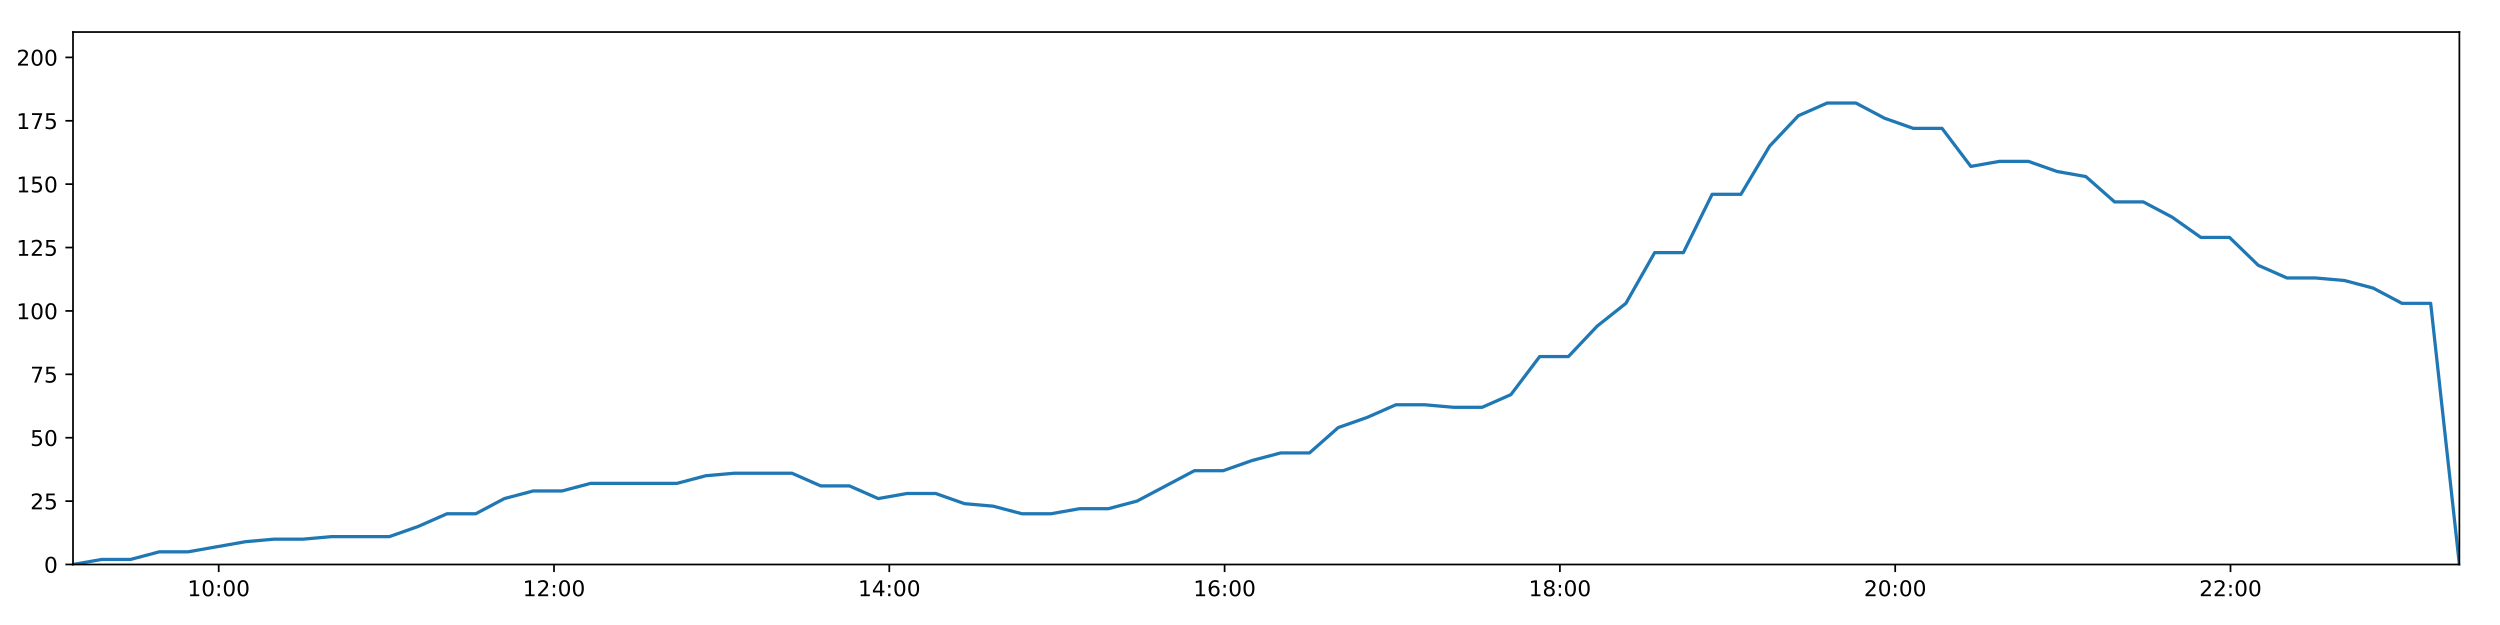
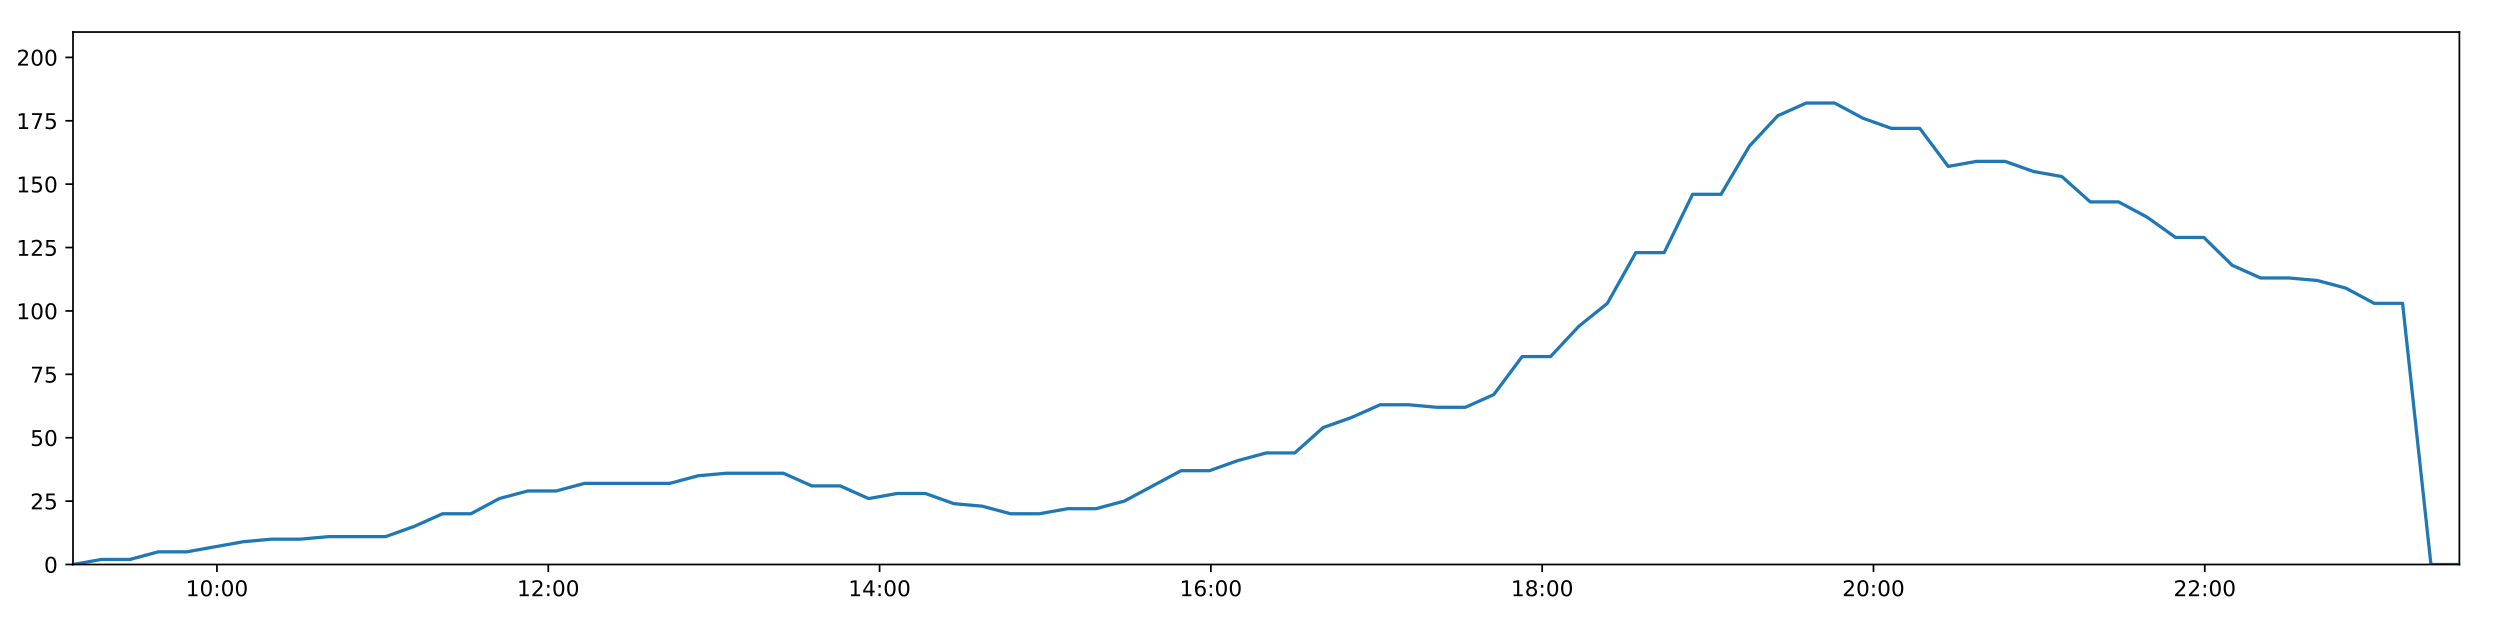
<svg xmlns="http://www.w3.org/2000/svg" xmlns:xlink="http://www.w3.org/1999/xlink" height="288pt" version="1.1" viewBox="0 0 1152 288" width="1152pt">
  <defs>
    <style type="text/css">
*{stroke-linecap:butt;stroke-linejoin:round;}
  </style>
  </defs>
  <g id="figure_1">
    <g id="patch_1">
      <path d="M 0 288  L 1152 288  L 1152 0  L 0 0  z " style="fill:#ffffff;" />
    </g>
    <g id="axes_1">
      <g id="patch_2">
        <path d="M 33.64 260.12  L 1133.28 260.12  L 1133.28 14.76  L 33.64 14.76  z " style="fill:#ffffff;" />
      </g>
      <g id="matplotlib.axis_1">
        <g id="xtick_1">
          <g id="line2d_1">
            <defs>
-               <path d="M 0 0  L 0 3.5  " id="ma0e995903a" style="stroke:#000000;stroke-width:0.8;" />
-             </defs>
-             <g>
-               <use style="stroke:#000000;stroke-width:0.8;" x="100.779" xlink:href="#ma0e995903a" y="260.12" />
+               <path d="M 0 0  L 0 3.5  " id="m584214b31c" style="stroke:#000000;stroke-width:0.8;" />
+             </defs>
+             <g>
+               <use style="stroke:#000000;stroke-width:0.8;" x="99.978" xlink:href="#m584214b31c" y="260.12" />
            </g>
          </g>
          <g id="text_1">
            <defs>
              <path d="M 12.406 8.297  L 28.516 8.297  L 28.516 63.922  L 10.984 60.406  L 10.984 69.391  L 28.422 72.906  L 38.281 72.906  L 38.281 8.297  L 54.391 8.297  L 54.391 0  L 12.406 0  z " id="DejaVuSans-49" />
              <path d="M 31.781 66.406  Q 24.172 66.406 20.328 58.906  Q 16.5 51.422 16.5 36.375  Q 16.5 21.391 20.328 13.891  Q 24.172 6.391 31.781 6.391  Q 39.453 6.391 43.281 13.891  Q 47.125 21.391 47.125 36.375  Q 47.125 51.422 43.281 58.906  Q 39.453 66.406 31.781 66.406  z M 31.781 74.219  Q 44.047 74.219 50.516 64.516  Q 56.984 54.828 56.984 36.375  Q 56.984 17.969 50.516 8.266  Q 44.047 -1.422 31.781 -1.422  Q 19.531 -1.422 13.062 8.266  Q 6.594 17.969 6.594 36.375  Q 6.594 54.828 13.062 64.516  Q 19.531 74.219 31.781 74.219  z " id="DejaVuSans-48" />
              <path d="M 11.719 12.406  L 22.016 12.406  L 22.016 0  L 11.719 0  z M 11.719 51.703  L 22.016 51.703  L 22.016 39.312  L 11.719 39.312  z " id="DejaVuSans-58" />
            </defs>
-             <g transform="translate(86.36925 274.7184)scale(0.1 -0.1)">
+             <g transform="translate(85.56903 274.7184)scale(0.1 -0.1)">
              <use xlink:href="#DejaVuSans-49" />
              <use x="63.623" xlink:href="#DejaVuSans-48" />
              <use x="127.246" xlink:href="#DejaVuSans-58" />
              <use x="160.938" xlink:href="#DejaVuSans-48" />
              <use x="224.561" xlink:href="#DejaVuSans-48" />
            </g>
          </g>
        </g>
        <g id="xtick_2">
          <g id="line2d_2">
            <g>
-               <use style="stroke:#000000;stroke-width:0.8;" x="255.285" xlink:href="#ma0e995903a" y="260.12" />
+               <use style="stroke:#000000;stroke-width:0.8;" x="252.643" xlink:href="#m584214b31c" y="260.12" />
            </g>
          </g>
          <g id="text_2">
            <defs>
              <path d="M 19.188 8.297  L 53.609 8.297  L 53.609 0  L 7.328 0  L 7.328 8.297  Q 12.938 14.109 22.625 23.891  Q 32.328 33.688 34.812 36.531  Q 39.547 41.844 41.422 45.531  Q 43.312 49.219 43.312 52.781  Q 43.312 58.594 39.234 62.25  Q 35.156 65.922 28.609 65.922  Q 23.969 65.922 18.812 64.312  Q 13.672 62.703 7.812 59.422  L 7.812 69.391  Q 13.766 71.781 18.938 73  Q 24.125 74.219 28.422 74.219  Q 39.75 74.219 46.484 68.547  Q 53.219 62.891 53.219 53.422  Q 53.219 48.922 51.531 44.891  Q 49.859 40.875 45.406 35.406  Q 44.188 33.984 37.641 27.219  Q 31.109 20.453 19.188 8.297  z " id="DejaVuSans-50" />
            </defs>
-             <g transform="translate(240.8752 274.7184)scale(0.1 -0.1)">
+             <g transform="translate(238.2334 274.7184)scale(0.1 -0.1)">
              <use xlink:href="#DejaVuSans-49" />
              <use x="63.623" xlink:href="#DejaVuSans-50" />
              <use x="127.246" xlink:href="#DejaVuSans-58" />
              <use x="160.938" xlink:href="#DejaVuSans-48" />
              <use x="224.561" xlink:href="#DejaVuSans-48" />
            </g>
          </g>
        </g>
        <g id="xtick_3">
          <g id="line2d_3">
            <g>
-               <use style="stroke:#000000;stroke-width:0.8;" x="409.79" xlink:href="#ma0e995903a" y="260.12" />
+               <use style="stroke:#000000;stroke-width:0.8;" x="405.307" xlink:href="#m584214b31c" y="260.12" />
            </g>
          </g>
          <g id="text_3">
            <defs>
              <path d="M 37.797 64.312  L 12.891 25.391  L 37.797 25.391  z M 35.203 72.906  L 47.609 72.906  L 47.609 25.391  L 58.016 25.391  L 58.016 17.188  L 47.609 17.188  L 47.609 0  L 37.797 0  L 37.797 17.188  L 4.891 17.188  L 4.891 26.703  z " id="DejaVuSans-52" />
            </defs>
-             <g transform="translate(395.3811 274.7184)scale(0.1 -0.1)">
+             <g transform="translate(390.8978 274.7184)scale(0.1 -0.1)">
              <use xlink:href="#DejaVuSans-49" />
              <use x="63.623" xlink:href="#DejaVuSans-52" />
              <use x="127.246" xlink:href="#DejaVuSans-58" />
              <use x="160.938" xlink:href="#DejaVuSans-48" />
              <use x="224.561" xlink:href="#DejaVuSans-48" />
            </g>
          </g>
        </g>
        <g id="xtick_4">
          <g id="line2d_4">
            <g>
-               <use style="stroke:#000000;stroke-width:0.8;" x="564.296" xlink:href="#ma0e995903a" y="260.12" />
+               <use style="stroke:#000000;stroke-width:0.8;" x="557.972" xlink:href="#m584214b31c" y="260.12" />
            </g>
          </g>
          <g id="text_4">
            <defs>
              <path d="M 33.016 40.375  Q 26.375 40.375 22.484 35.828  Q 18.609 31.297 18.609 23.391  Q 18.609 15.531 22.484 10.953  Q 26.375 6.391 33.016 6.391  Q 39.656 6.391 43.531 10.953  Q 47.406 15.531 47.406 23.391  Q 47.406 31.297 43.531 35.828  Q 39.656 40.375 33.016 40.375  z M 52.594 71.297  L 52.594 62.312  Q 48.875 64.062 45.094 64.984  Q 41.312 65.922 37.594 65.922  Q 27.828 65.922 22.672 59.328  Q 17.531 52.734 16.797 39.406  Q 19.672 43.656 24.016 45.922  Q 28.375 48.188 33.594 48.188  Q 44.578 48.188 50.953 41.516  Q 57.328 34.859 57.328 23.391  Q 57.328 12.156 50.688 5.359  Q 44.047 -1.422 33.016 -1.422  Q 20.359 -1.422 13.672 8.266  Q 6.984 17.969 6.984 36.375  Q 6.984 53.656 15.188 63.938  Q 23.391 74.219 37.203 74.219  Q 40.922 74.219 44.703 73.484  Q 48.484 72.75 52.594 71.297  z " id="DejaVuSans-54" />
            </defs>
-             <g transform="translate(549.887 274.7184)scale(0.1 -0.1)">
+             <g transform="translate(543.5621 274.7184)scale(0.1 -0.1)">
              <use xlink:href="#DejaVuSans-49" />
              <use x="63.623" xlink:href="#DejaVuSans-54" />
              <use x="127.246" xlink:href="#DejaVuSans-58" />
              <use x="160.938" xlink:href="#DejaVuSans-48" />
              <use x="224.561" xlink:href="#DejaVuSans-48" />
            </g>
          </g>
        </g>
        <g id="xtick_5">
          <g id="line2d_5">
            <g>
-               <use style="stroke:#000000;stroke-width:0.8;" x="718.802" xlink:href="#ma0e995903a" y="260.12" />
+               <use style="stroke:#000000;stroke-width:0.8;" x="710.636" xlink:href="#m584214b31c" y="260.12" />
            </g>
          </g>
          <g id="text_5">
            <defs>
              <path d="M 31.781 34.625  Q 24.75 34.625 20.719 30.859  Q 16.703 27.094 16.703 20.516  Q 16.703 13.922 20.719 10.156  Q 24.75 6.391 31.781 6.391  Q 38.812 6.391 42.859 10.172  Q 46.922 13.969 46.922 20.516  Q 46.922 27.094 42.891 30.859  Q 38.875 34.625 31.781 34.625  z M 21.922 38.812  Q 15.578 40.375 12.031 44.719  Q 8.5 49.078 8.5 55.328  Q 8.5 64.062 14.719 69.141  Q 20.953 74.219 31.781 74.219  Q 42.672 74.219 48.875 69.141  Q 55.078 64.062 55.078 55.328  Q 55.078 49.078 51.531 44.719  Q 48 40.375 41.703 38.812  Q 48.828 37.156 52.797 32.312  Q 56.781 27.484 56.781 20.516  Q 56.781 9.906 50.312 4.234  Q 43.844 -1.422 31.781 -1.422  Q 19.734 -1.422 13.25 4.234  Q 6.781 9.906 6.781 20.516  Q 6.781 27.484 10.781 32.312  Q 14.797 37.156 21.922 38.812  z M 18.312 54.391  Q 18.312 48.734 21.844 45.562  Q 25.391 42.391 31.781 42.391  Q 38.141 42.391 41.719 45.562  Q 45.312 48.734 45.312 54.391  Q 45.312 60.062 41.719 63.234  Q 38.141 66.406 31.781 66.406  Q 25.391 66.406 21.844 63.234  Q 18.312 60.062 18.312 54.391  z " id="DejaVuSans-56" />
            </defs>
-             <g transform="translate(704.393 274.7184)scale(0.1 -0.1)">
+             <g transform="translate(696.2265 274.7184)scale(0.1 -0.1)">
              <use xlink:href="#DejaVuSans-49" />
              <use x="63.623" xlink:href="#DejaVuSans-56" />
              <use x="127.246" xlink:href="#DejaVuSans-58" />
              <use x="160.938" xlink:href="#DejaVuSans-48" />
              <use x="224.561" xlink:href="#DejaVuSans-48" />
            </g>
          </g>
        </g>
        <g id="xtick_6">
          <g id="line2d_6">
            <g>
-               <use style="stroke:#000000;stroke-width:0.8;" x="873.308" xlink:href="#ma0e995903a" y="260.12" />
+               <use style="stroke:#000000;stroke-width:0.8;" x="863.3" xlink:href="#m584214b31c" y="260.12" />
            </g>
          </g>
          <g id="text_6">
-             <g transform="translate(858.8989 274.7184)scale(0.1 -0.1)">
+             <g transform="translate(848.8909 274.7184)scale(0.1 -0.1)">
              <use xlink:href="#DejaVuSans-50" />
              <use x="63.623" xlink:href="#DejaVuSans-48" />
              <use x="127.246" xlink:href="#DejaVuSans-58" />
              <use x="160.938" xlink:href="#DejaVuSans-48" />
              <use x="224.561" xlink:href="#DejaVuSans-48" />
            </g>
          </g>
        </g>
        <g id="xtick_7">
          <g id="line2d_7">
            <g>
-               <use style="stroke:#000000;stroke-width:0.8;" x="1027.814" xlink:href="#ma0e995903a" y="260.12" />
+               <use style="stroke:#000000;stroke-width:0.8;" x="1015.965" xlink:href="#m584214b31c" y="260.12" />
            </g>
          </g>
          <g id="text_7">
-             <g transform="translate(1013.405 274.7184)scale(0.1 -0.1)">
+             <g transform="translate(1001.555 274.7184)scale(0.1 -0.1)">
              <use xlink:href="#DejaVuSans-50" />
              <use x="63.623" xlink:href="#DejaVuSans-50" />
              <use x="127.246" xlink:href="#DejaVuSans-58" />
              <use x="160.938" xlink:href="#DejaVuSans-48" />
              <use x="224.561" xlink:href="#DejaVuSans-48" />
            </g>
          </g>
        </g>
      </g>
      <g id="matplotlib.axis_2">
        <g id="ytick_1">
          <g id="line2d_8">
            <defs>
-               <path d="M 0 0  L -3.5 0  " id="m0bcf1940d9" style="stroke:#000000;stroke-width:0.8;" />
-             </defs>
-             <g>
-               <use style="stroke:#000000;stroke-width:0.8;" x="33.64" xlink:href="#m0bcf1940d9" y="260.12" />
+               <path d="M 0 0  L -3.5 0  " id="m7f69e49a66" style="stroke:#000000;stroke-width:0.8;" />
+             </defs>
+             <g>
+               <use style="stroke:#000000;stroke-width:0.8;" x="33.64" xlink:href="#m7f69e49a66" y="260.12" />
            </g>
          </g>
          <g id="text_8">
            <g transform="translate(20.2775 263.9192)scale(0.1 -0.1)">
              <use xlink:href="#DejaVuSans-48" />
            </g>
          </g>
        </g>
        <g id="ytick_2">
          <g id="line2d_9">
            <g>
-               <use style="stroke:#000000;stroke-width:0.8;" x="33.64" xlink:href="#m0bcf1940d9" y="230.91" />
+               <use style="stroke:#000000;stroke-width:0.8;" x="33.64" xlink:href="#m7f69e49a66" y="230.91" />
            </g>
          </g>
          <g id="text_9">
            <defs>
              <path d="M 10.797 72.906  L 49.516 72.906  L 49.516 64.594  L 19.828 64.594  L 19.828 46.734  Q 21.969 47.469 24.109 47.828  Q 26.266 48.188 28.422 48.188  Q 40.625 48.188 47.75 41.5  Q 54.891 34.812 54.891 23.391  Q 54.891 11.625 47.562 5.094  Q 40.234 -1.422 26.906 -1.422  Q 22.312 -1.422 17.547 -0.641  Q 12.797 0.141 7.719 1.703  L 7.719 11.625  Q 12.109 9.234 16.797 8.062  Q 21.484 6.891 26.703 6.891  Q 35.156 6.891 40.078 11.328  Q 45.016 15.766 45.016 23.391  Q 45.016 31 40.078 35.438  Q 35.156 39.891 26.703 39.891  Q 22.75 39.891 18.812 39.016  Q 14.891 38.141 10.797 36.281  z " id="DejaVuSans-53" />
            </defs>
            <g transform="translate(13.915 234.7097)scale(0.1 -0.1)">
              <use xlink:href="#DejaVuSans-50" />
              <use x="63.623" xlink:href="#DejaVuSans-53" />
            </g>
          </g>
        </g>
        <g id="ytick_3">
          <g id="line2d_10">
            <g>
-               <use style="stroke:#000000;stroke-width:0.8;" x="33.64" xlink:href="#m0bcf1940d9" y="201.701" />
+               <use style="stroke:#000000;stroke-width:0.8;" x="33.64" xlink:href="#m7f69e49a66" y="201.701" />
            </g>
          </g>
          <g id="text_10">
            <g transform="translate(13.915 205.5002)scale(0.1 -0.1)">
              <use xlink:href="#DejaVuSans-53" />
              <use x="63.623" xlink:href="#DejaVuSans-48" />
            </g>
          </g>
        </g>
        <g id="ytick_4">
          <g id="line2d_11">
            <g>
-               <use style="stroke:#000000;stroke-width:0.8;" x="33.64" xlink:href="#m0bcf1940d9" y="172.491" />
+               <use style="stroke:#000000;stroke-width:0.8;" x="33.64" xlink:href="#m7f69e49a66" y="172.491" />
            </g>
          </g>
          <g id="text_11">
            <defs>
              <path d="M 8.203 72.906  L 55.078 72.906  L 55.078 68.703  L 28.609 0  L 18.312 0  L 43.219 64.594  L 8.203 64.594  z " id="DejaVuSans-55" />
            </defs>
            <g transform="translate(13.915 176.2906)scale(0.1 -0.1)">
              <use xlink:href="#DejaVuSans-55" />
              <use x="63.623" xlink:href="#DejaVuSans-53" />
            </g>
          </g>
        </g>
        <g id="ytick_5">
          <g id="line2d_12">
            <g>
-               <use style="stroke:#000000;stroke-width:0.8;" x="33.64" xlink:href="#m0bcf1940d9" y="143.282" />
+               <use style="stroke:#000000;stroke-width:0.8;" x="33.64" xlink:href="#m7f69e49a66" y="143.282" />
            </g>
          </g>
          <g id="text_12">
            <g transform="translate(7.5525 147.0811)scale(0.1 -0.1)">
              <use xlink:href="#DejaVuSans-49" />
              <use x="63.623" xlink:href="#DejaVuSans-48" />
              <use x="127.246" xlink:href="#DejaVuSans-48" />
            </g>
          </g>
        </g>
        <g id="ytick_6">
          <g id="line2d_13">
            <g>
-               <use style="stroke:#000000;stroke-width:0.8;" x="33.64" xlink:href="#m0bcf1940d9" y="114.072" />
+               <use style="stroke:#000000;stroke-width:0.8;" x="33.64" xlink:href="#m7f69e49a66" y="114.072" />
            </g>
          </g>
          <g id="text_13">
            <g transform="translate(7.5525 117.8716)scale(0.1 -0.1)">
              <use xlink:href="#DejaVuSans-49" />
              <use x="63.623" xlink:href="#DejaVuSans-50" />
              <use x="127.246" xlink:href="#DejaVuSans-53" />
            </g>
          </g>
        </g>
        <g id="ytick_7">
          <g id="line2d_14">
            <g>
-               <use style="stroke:#000000;stroke-width:0.8;" x="33.64" xlink:href="#m0bcf1940d9" y="84.863" />
+               <use style="stroke:#000000;stroke-width:0.8;" x="33.64" xlink:href="#m7f69e49a66" y="84.863" />
            </g>
          </g>
          <g id="text_14">
            <g transform="translate(7.5525 88.66208)scale(0.1 -0.1)">
              <use xlink:href="#DejaVuSans-49" />
              <use x="63.623" xlink:href="#DejaVuSans-53" />
              <use x="127.246" xlink:href="#DejaVuSans-48" />
            </g>
          </g>
        </g>
        <g id="ytick_8">
          <g id="line2d_15">
            <g>
-               <use style="stroke:#000000;stroke-width:0.8;" x="33.64" xlink:href="#m0bcf1940d9" y="55.653" />
+               <use style="stroke:#000000;stroke-width:0.8;" x="33.64" xlink:href="#m7f69e49a66" y="55.653" />
            </g>
          </g>
          <g id="text_15">
            <g transform="translate(7.5525 59.45255)scale(0.1 -0.1)">
              <use xlink:href="#DejaVuSans-49" />
              <use x="63.623" xlink:href="#DejaVuSans-55" />
              <use x="127.246" xlink:href="#DejaVuSans-53" />
            </g>
          </g>
        </g>
        <g id="ytick_9">
          <g id="line2d_16">
            <g>
-               <use style="stroke:#000000;stroke-width:0.8;" x="33.64" xlink:href="#m0bcf1940d9" y="26.444" />
+               <use style="stroke:#000000;stroke-width:0.8;" x="33.64" xlink:href="#m7f69e49a66" y="26.444" />
            </g>
          </g>
          <g id="text_16">
            <g transform="translate(7.5525 30.24303)scale(0.1 -0.1)">
              <use xlink:href="#DejaVuSans-50" />
              <use x="63.623" xlink:href="#DejaVuSans-48" />
              <use x="127.246" xlink:href="#DejaVuSans-48" />
            </g>
          </g>
        </g>
      </g>
      <g id="line2d_17">
-         <path clip-path="url(#p1a3d90edc4)" d="M 33.64 260.12  L 46.895 257.783  L 60.158 257.783  L 73.422 254.278  L 86.685 254.278  L 99.931 251.941  L 113.182 249.605  L 126.439 248.436  L 139.682 248.436  L 152.93 247.268  L 166.177 247.268  L 179.431 247.268  L 192.686 242.594  L 205.935 236.752  L 219.179 236.752  L 232.431 229.742  L 245.702 226.237  L 258.95 226.237  L 272.2 222.732  L 285.448 222.732  L 298.692 222.732  L 311.937 222.732  L 325.182 219.227  L 338.421 218.058  L 351.672 218.058  L 364.925 218.058  L 378.171 223.9  L 391.419 223.9  L 404.684 229.742  L 417.927 227.405  L 431.181 227.405  L 444.426 232.079  L 457.67 233.247  L 470.924 236.752  L 484.174 236.752  L 497.441 234.416  L 510.675 234.416  L 523.922 230.91  L 537.155 223.9  L 550.404 216.89  L 563.643 216.89  L 576.887 212.216  L 590.139 208.711  L 603.402 208.711  L 616.644 197.027  L 629.944 192.354  L 643.237 186.512  L 656.477 186.512  L 669.729 187.68  L 682.972 187.68  L 696.223 181.838  L 709.47 164.313  L 722.708 164.313  L 735.955 150.292  L 749.209 139.777  L 762.464 116.409  L 775.706 116.409  L 788.946 89.536  L 802.212 89.536  L 815.453 67.337  L 828.693 53.317  L 841.93 47.475  L 855.169 47.475  L 868.413 54.485  L 881.651 59.158  L 894.901 59.158  L 908.154 76.684  L 921.389 74.347  L 934.656 74.347  L 947.911 79.021  L 961.148 81.358  L 974.408 93.042  L 987.646 93.042  L 1000.887 100.052  L 1014.126 109.399  L 1027.358 109.399  L 1040.605 122.251  L 1053.843 128.093  L 1067.106 128.093  L 1080.339 129.261  L 1093.581 132.766  L 1106.822 139.777  L 1120.052 139.777  L 1133.28 260.12  " style="fill:none;stroke:#1f77b4;stroke-linecap:square;stroke-width:1.5;" />
+         <path clip-path="url(#pa24e9b3366)" d="M 33.64 260.12  L 46.737 257.783  L 59.842 257.783  L 72.948 254.278  L 86.052 254.278  L 99.141 251.941  L 112.234 249.605  L 125.333 248.436  L 138.418 248.436  L 151.508 247.268  L 164.597 247.268  L 177.693 247.268  L 190.79 242.594  L 203.881 236.752  L 216.967 236.752  L 230.062 229.742  L 243.174 226.237  L 256.264 226.237  L 269.357 222.732  L 282.447 222.732  L 295.533 222.732  L 308.62 222.732  L 321.707 219.227  L 334.788 218.058  L 347.881 218.058  L 360.976 218.058  L 374.065 223.9  L 387.154 223.9  L 400.262 229.742  L 413.347 227.405  L 426.443 227.405  L 439.53 232.079  L 452.616 233.247  L 465.712 236.752  L 478.804 236.752  L 491.913 234.416  L 504.989 234.416  L 518.078 230.91  L 531.154 223.9  L 544.244 216.89  L 557.325 216.89  L 570.412 212.216  L 583.506 208.711  L 596.611 208.711  L 609.695 197.027  L 622.836 192.354  L 635.971 186.512  L 649.054 186.512  L 662.148 187.68  L 675.232 187.68  L 688.325 181.838  L 701.415 164.313  L 714.495 164.313  L 727.585 150.292  L 740.68 139.777  L 753.777 116.409  L 766.862 116.409  L 779.944 89.536  L 793.052 89.536  L 806.134 67.337  L 819.217 53.317  L 832.296 47.475  L 845.378 47.475  L 858.463 54.485  L 871.544 59.158  L 884.636 59.158  L 897.731 76.684  L 910.808 74.347  L 923.917 74.347  L 937.014 79.021  L 950.093 81.358  L 963.195 93.042  L 976.275 93.042  L 989.358 100.052  L 1002.439 109.399  L 1015.514 109.399  L 1028.603 122.251  L 1041.684 128.093  L 1054.788 128.093  L 1067.864 129.261  L 1080.948 132.766  L 1094.031 139.777  L 1107.103 139.777  L 1120.173 260.12  L 1133.28 260.12  " style="fill:none;stroke:#1f77b4;stroke-linecap:square;stroke-width:1.5;" />
      </g>
      <g id="patch_3">
        <path d="M 33.64 260.12  L 33.64 14.76  " style="fill:none;stroke:#000000;stroke-linecap:square;stroke-linejoin:miter;stroke-width:0.8;" />
      </g>
      <g id="patch_4">
        <path d="M 1133.28 260.12  L 1133.28 14.76  " style="fill:none;stroke:#000000;stroke-linecap:square;stroke-linejoin:miter;stroke-width:0.8;" />
      </g>
      <g id="patch_5">
        <path d="M 33.64 260.12  L 1133.28 260.12  " style="fill:none;stroke:#000000;stroke-linecap:square;stroke-linejoin:miter;stroke-width:0.8;" />
      </g>
      <g id="patch_6">
        <path d="M 33.64 14.76  L 1133.28 14.76  " style="fill:none;stroke:#000000;stroke-linecap:square;stroke-linejoin:miter;stroke-width:0.8;" />
      </g>
    </g>
  </g>
  <defs>
-     <clipPath id="p1a3d90edc4">
+     <clipPath id="pa24e9b3366">
      <rect height="245.36" width="1099.64" x="33.64" y="14.76" />
    </clipPath>
  </defs>
</svg>
